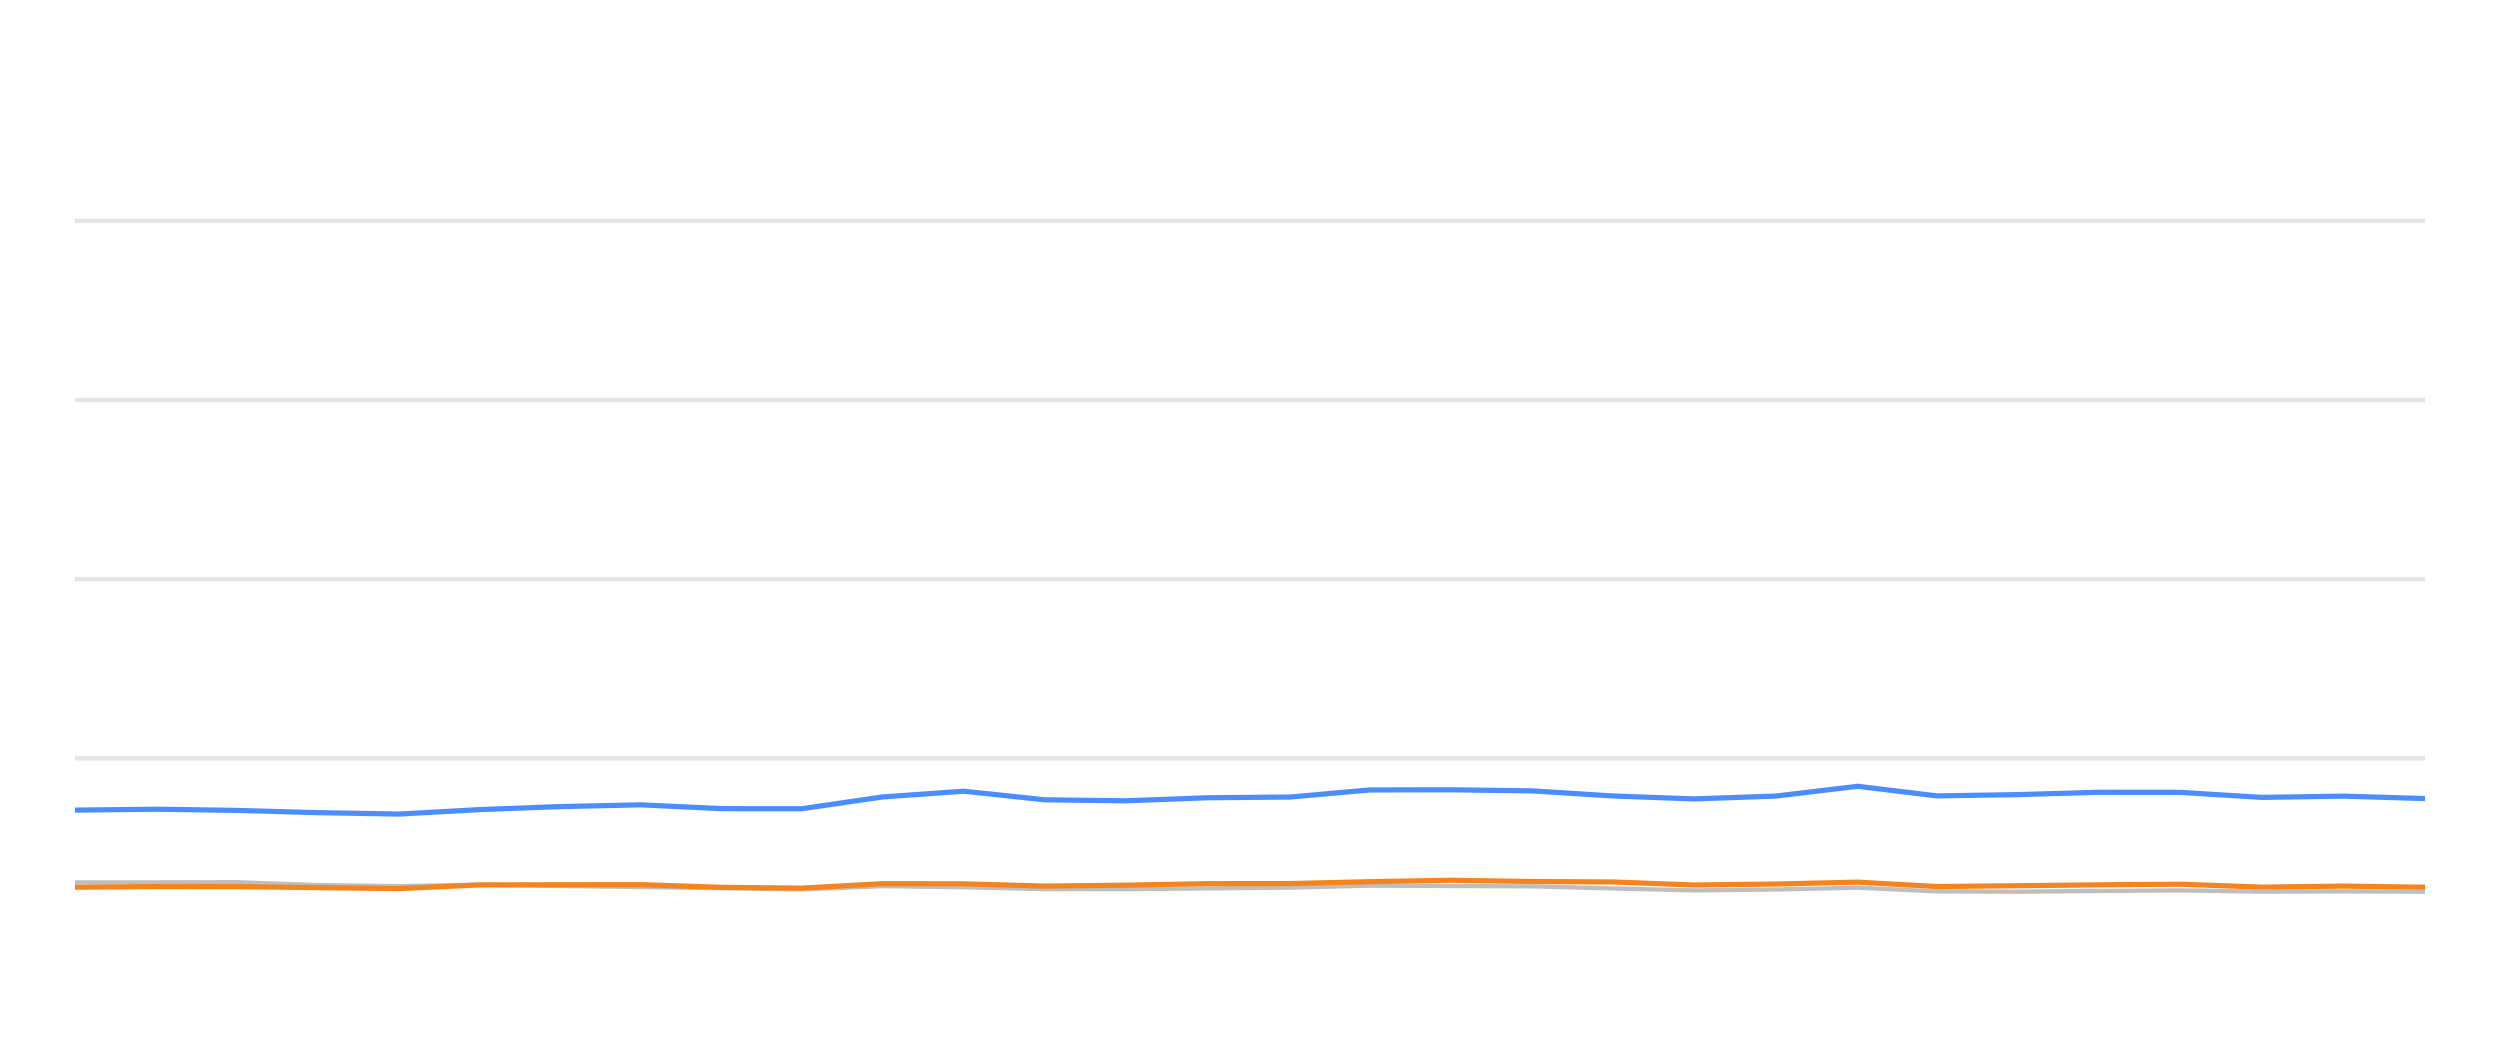
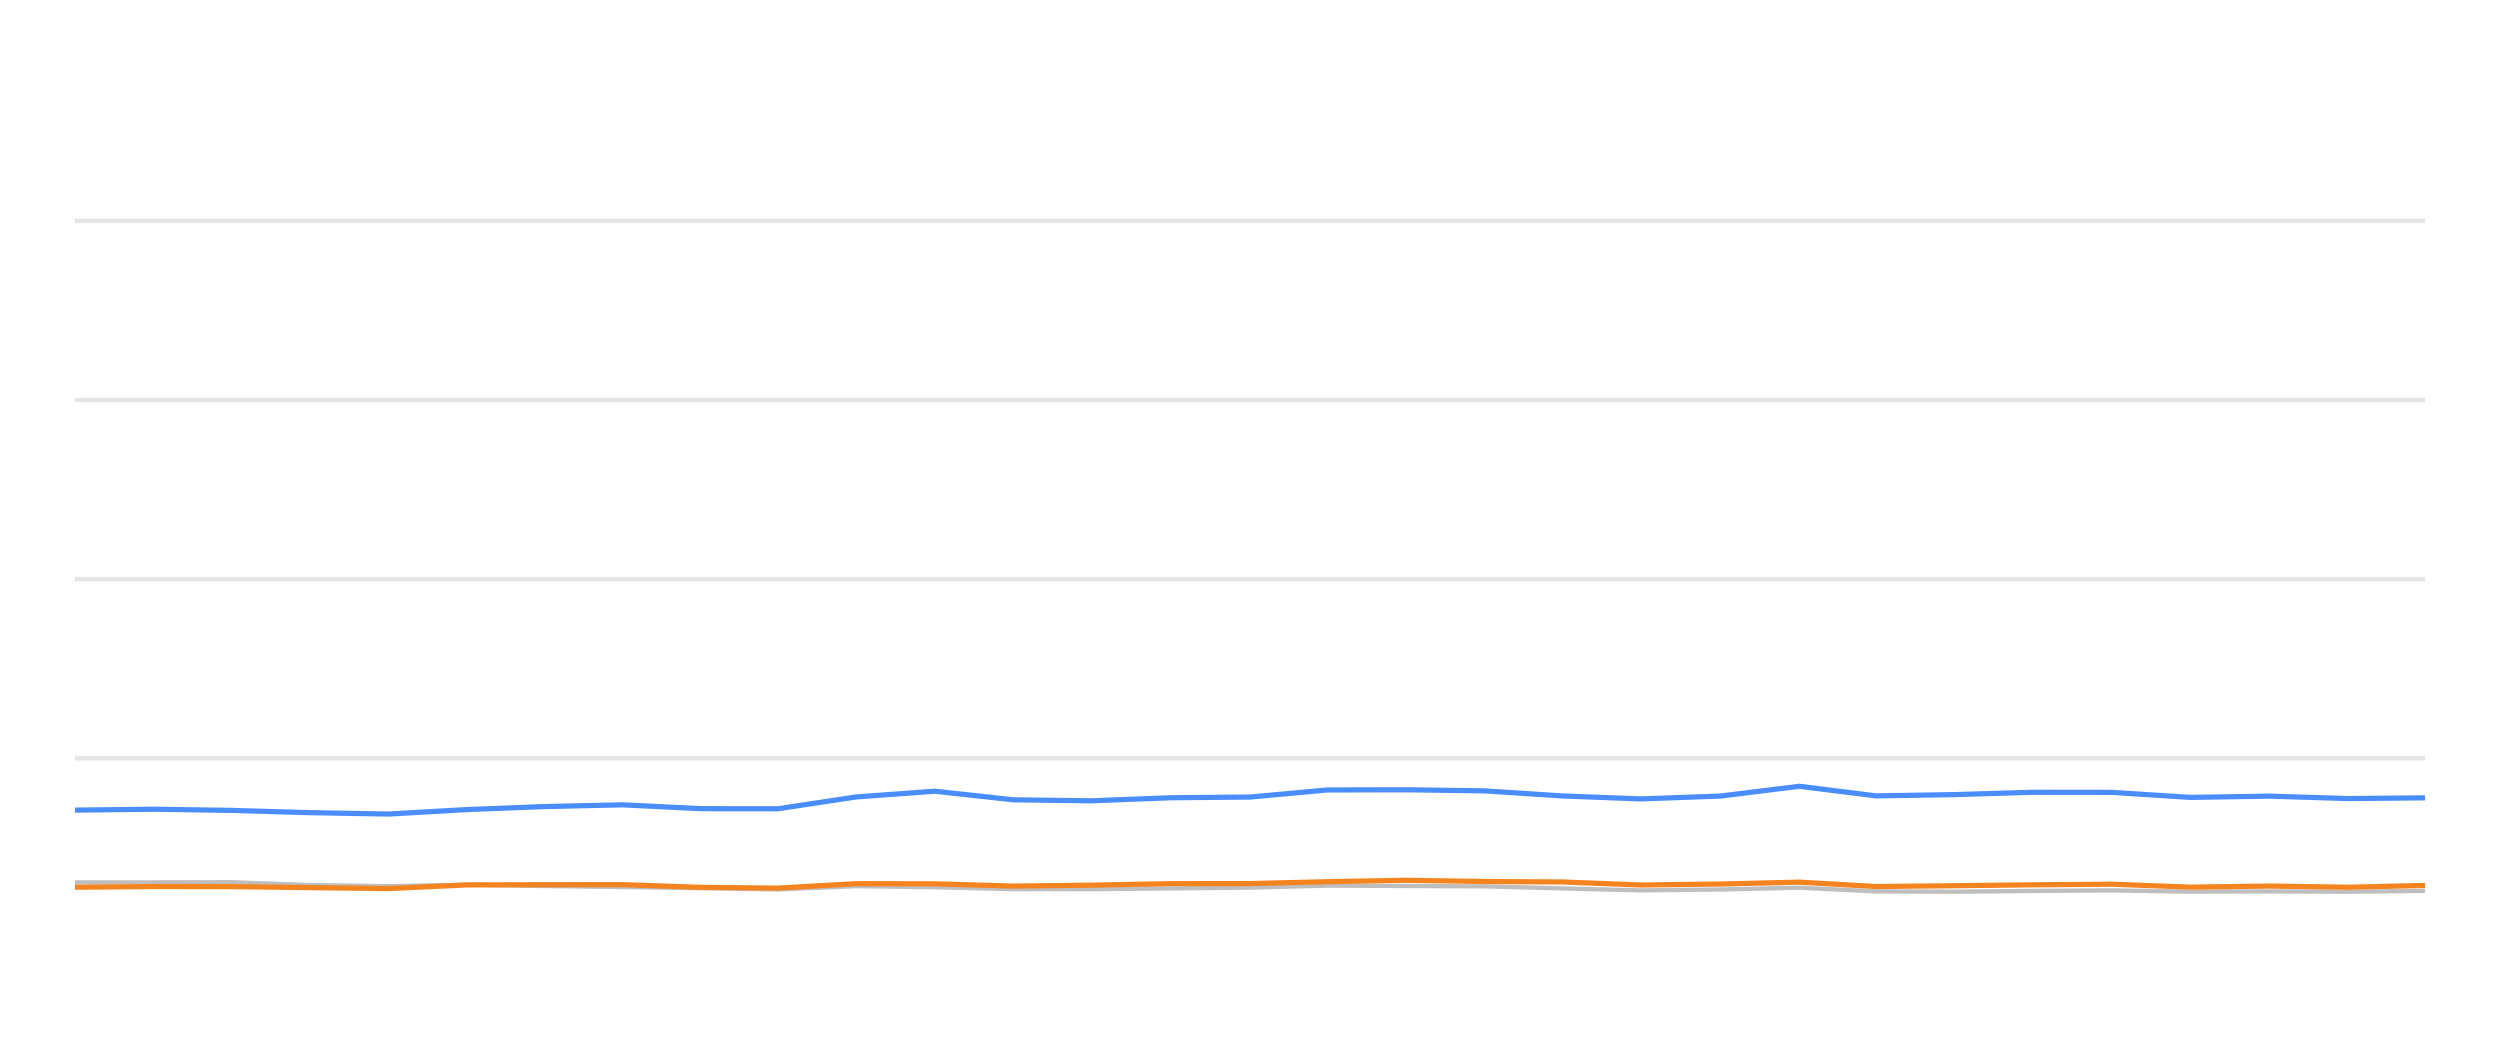
<svg xmlns="http://www.w3.org/2000/svg" width="288pt" height="120pt" viewBox="0 0 288 120" version="1.1">
  <defs>
    <style type="text/css">*{stroke-linejoin: round; stroke-linecap: butt}</style>
  </defs>
  <g id="figure_1">
    <g id="patch_1">
      <path d="M 0 120  L 288 120  L 288 0  L 0 0  L 0 120  z " style="fill: none; opacity: 0" />
    </g>
    <g id="axes_1">
      <g id="patch_2">
        <path d="M 8.64 108  L 279.36 108  L 279.36 4.8  L 8.64 4.8  L 8.64 108  z " style="fill: none" />
      </g>
      <g id="matplotlib.axis_1" />
      <g id="matplotlib.axis_2" />
      <g id="line2d_1">
-         <path d="M 8.64 87.36  L 279.36 87.36  " clip-path="url(#pa60c9dd761)" style="fill: none; stroke: #b2b2b2; stroke-opacity: 0.35; stroke-width: 0.5; stroke-linecap: square" />
+         <path d="M 8.64 87.36  L 279.36 87.36  " clip-path="url(#p9ae35bae63)" style="fill: none; stroke: #b2b2b2; stroke-opacity: 0.35; stroke-width: 0.5; stroke-linecap: square" />
      </g>
      <g id="line2d_2">
-         <path d="M 8.64 66.72  L 279.36 66.72  " clip-path="url(#pa60c9dd761)" style="fill: none; stroke: #b2b2b2; stroke-opacity: 0.35; stroke-width: 0.5; stroke-linecap: square" />
+         <path d="M 8.64 66.72  L 279.36 66.72  " clip-path="url(#p9ae35bae63)" style="fill: none; stroke: #b2b2b2; stroke-opacity: 0.35; stroke-width: 0.5; stroke-linecap: square" />
      </g>
      <g id="line2d_3">
-         <path d="M 8.64 46.08  L 279.36 46.08  " clip-path="url(#pa60c9dd761)" style="fill: none; stroke: #b2b2b2; stroke-opacity: 0.35; stroke-width: 0.5; stroke-linecap: square" />
+         <path d="M 8.64 46.08  L 279.36 46.08  " clip-path="url(#p9ae35bae63)" style="fill: none; stroke: #b2b2b2; stroke-opacity: 0.35; stroke-width: 0.5; stroke-linecap: square" />
      </g>
      <g id="line2d_4">
-         <path d="M 8.64 25.44  L 279.36 25.44  " clip-path="url(#pa60c9dd761)" style="fill: none; stroke: #b2b2b2; stroke-opacity: 0.35; stroke-width: 0.5; stroke-linecap: square" />
+         <path d="M 8.64 25.44  L 279.36 25.44  " clip-path="url(#p9ae35bae63)" style="fill: none; stroke: #b2b2b2; stroke-opacity: 0.35; stroke-width: 0.5; stroke-linecap: square" />
      </g>
      <g id="line2d_5">
-         <path d="M 8.64 101.653  L 18.071 101.653  L 27.27 101.633  L 36.357 101.952  L 45.98 102.087  L 55.299 101.911  L 64.363 102.066  L 73.843 102.19  L 83.203 102.314  L 92.327 102.458  L 101.67 102.087  L 111.033 102.21  L 120.374 102.427  L 129.668 102.427  L 139.149 102.345  L 148.615 102.252  L 157.785 102.025  L 167.132 102.066  L 176.458 102.107  L 185.794 102.345  L 195.109 102.572  L 204.602 102.468  L 213.997 102.262  L 223.112 102.685  L 232.476 102.726  L 241.751 102.634  L 251.222 102.572  L 260.558 102.716  L 269.976 102.685  L 279.36 102.726  " clip-path="url(#pa60c9dd761)" style="fill: none; stroke: #bebebe; stroke-width: 0.5; stroke-linecap: round" />
+         <path d="M 8.64 101.653  L 17.762 101.653  L 26.661 101.633  L 35.451 101.952  L 44.759 102.087  L 53.774 101.911  L 62.542 102.066  L 71.711 102.19  L 80.766 102.314  L 89.592 102.458  L 98.629 102.087  L 107.686 102.21  L 116.722 102.427  L 125.712 102.427  L 134.883 102.345  L 144.04 102.252  L 152.91 102.025  L 161.951 102.066  L 170.972 102.107  L 180.003 102.345  L 189.014 102.572  L 198.197 102.468  L 207.284 102.262  L 216.102 102.685  L 225.16 102.726  L 234.131 102.634  L 243.292 102.572  L 252.324 102.716  L 261.434 102.685  L 270.511 102.726  L 279.36 102.623  " clip-path="url(#p9ae35bae63)" style="fill: none; stroke: #bebebe; stroke-width: 0.5; stroke-linecap: round" />
      </g>
      <g id="line2d_6">
-         <path d="M 8.64 93.325  L 18.071 93.222  L 27.27 93.356  L 36.357 93.614  L 45.98 93.779  L 55.299 93.263  L 64.363 92.922  L 73.843 92.716  L 83.203 93.16  L 92.327 93.17  L 101.67 91.808  L 111.033 91.147  L 120.374 92.138  L 129.668 92.252  L 139.149 91.901  L 148.615 91.818  L 157.785 91.003  L 167.132 90.982  L 176.458 91.106  L 185.794 91.694  L 195.109 92.035  L 204.602 91.705  L 213.997 90.58  L 223.112 91.684  L 232.476 91.54  L 241.751 91.271  L 251.222 91.282  L 260.558 91.86  L 269.976 91.715  L 279.36 91.994  " clip-path="url(#pa60c9dd761)" style="fill: none; stroke: #4a8dff; stroke-width: 0.6" />
+         <path d="M 8.64 93.325  L 17.762 93.222  L 26.661 93.356  L 35.451 93.614  L 44.759 93.779  L 53.774 93.263  L 62.542 92.922  L 71.711 92.716  L 80.766 93.16  L 89.592 93.17  L 98.629 91.808  L 107.686 91.147  L 116.722 92.138  L 125.712 92.252  L 134.883 91.901  L 144.04 91.818  L 152.91 91.003  L 161.951 90.982  L 170.972 91.106  L 180.003 91.694  L 189.014 92.035  L 198.197 91.705  L 207.284 90.58  L 216.102 91.684  L 225.16 91.54  L 234.131 91.271  L 243.292 91.282  L 252.324 91.86  L 261.434 91.715  L 270.511 91.994  L 279.36 91.911  " clip-path="url(#p9ae35bae63)" style="fill: none; stroke: #4a8dff; stroke-width: 0.6" />
      </g>
      <g id="line2d_7">
-         <path d="M 8.64 102.21  L 18.071 102.128  L 27.27 102.138  L 36.357 102.252  L 45.98 102.365  L 55.299 101.942  L 64.363 101.922  L 73.843 101.911  L 83.203 102.221  L 92.327 102.314  L 101.67 101.798  L 111.033 101.818  L 120.374 102.076  L 129.668 101.973  L 139.149 101.798  L 148.615 101.787  L 157.785 101.571  L 167.132 101.406  L 176.458 101.55  L 185.794 101.602  L 195.109 101.952  L 204.602 101.839  L 213.997 101.622  L 223.112 102.128  L 232.476 102.035  L 241.751 101.932  L 251.222 101.86  L 260.558 102.2  L 269.976 102.076  L 279.36 102.21  " clip-path="url(#pa60c9dd761)" style="fill: none; stroke: #f5841e; stroke-width: 0.6" />
+         <path d="M 8.64 102.21  L 17.762 102.128  L 26.661 102.138  L 35.451 102.252  L 44.759 102.365  L 53.774 101.942  L 62.542 101.922  L 71.711 101.911  L 80.766 102.221  L 89.592 102.314  L 98.629 101.798  L 107.686 101.818  L 116.722 102.076  L 125.712 101.973  L 134.883 101.798  L 144.04 101.787  L 152.91 101.571  L 161.951 101.406  L 170.972 101.55  L 180.003 101.602  L 189.014 101.952  L 198.197 101.839  L 207.284 101.622  L 216.102 102.128  L 225.16 102.035  L 234.131 101.932  L 243.292 101.86  L 252.324 102.2  L 261.434 102.076  L 270.511 102.21  L 279.36 102.004  " clip-path="url(#p9ae35bae63)" style="fill: none; stroke: #f5841e; stroke-width: 0.6" />
      </g>
    </g>
  </g>
  <defs>
-     <clipPath id="pa60c9dd761">
+     <clipPath id="p9ae35bae63">
      <rect x="8.64" y="4.8" width="270.72" height="103.2" />
    </clipPath>
  </defs>
</svg>
